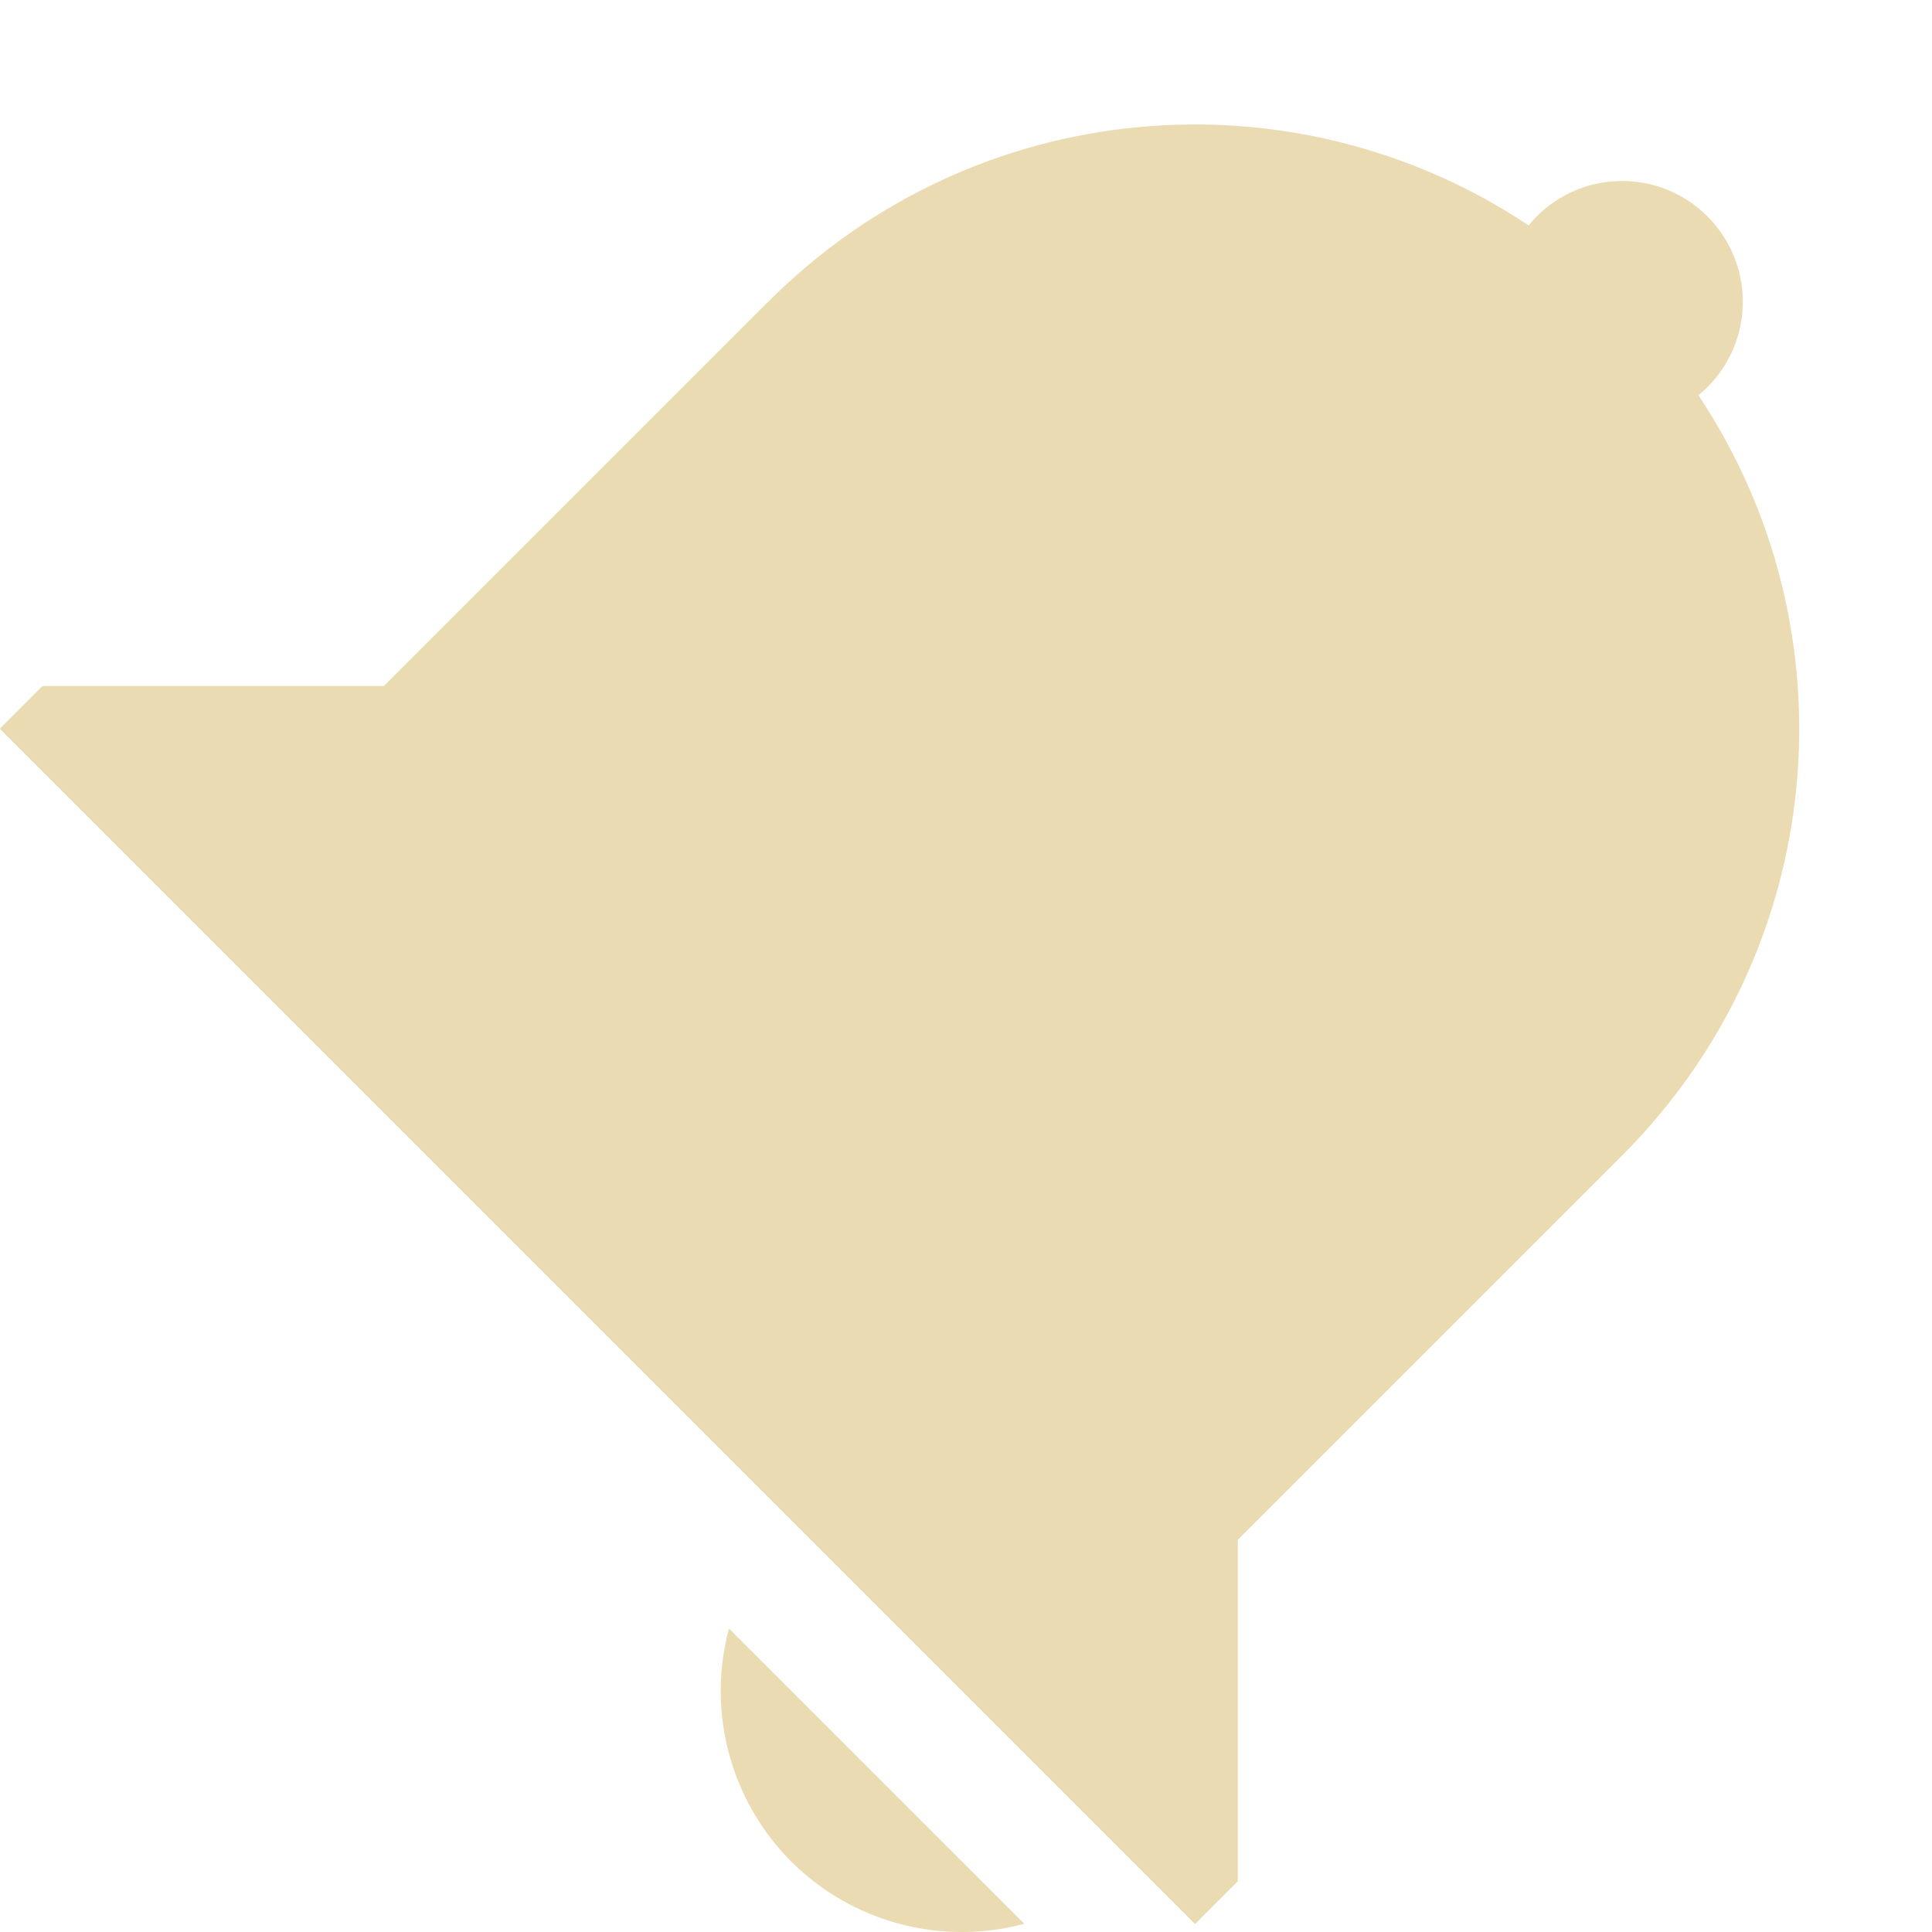
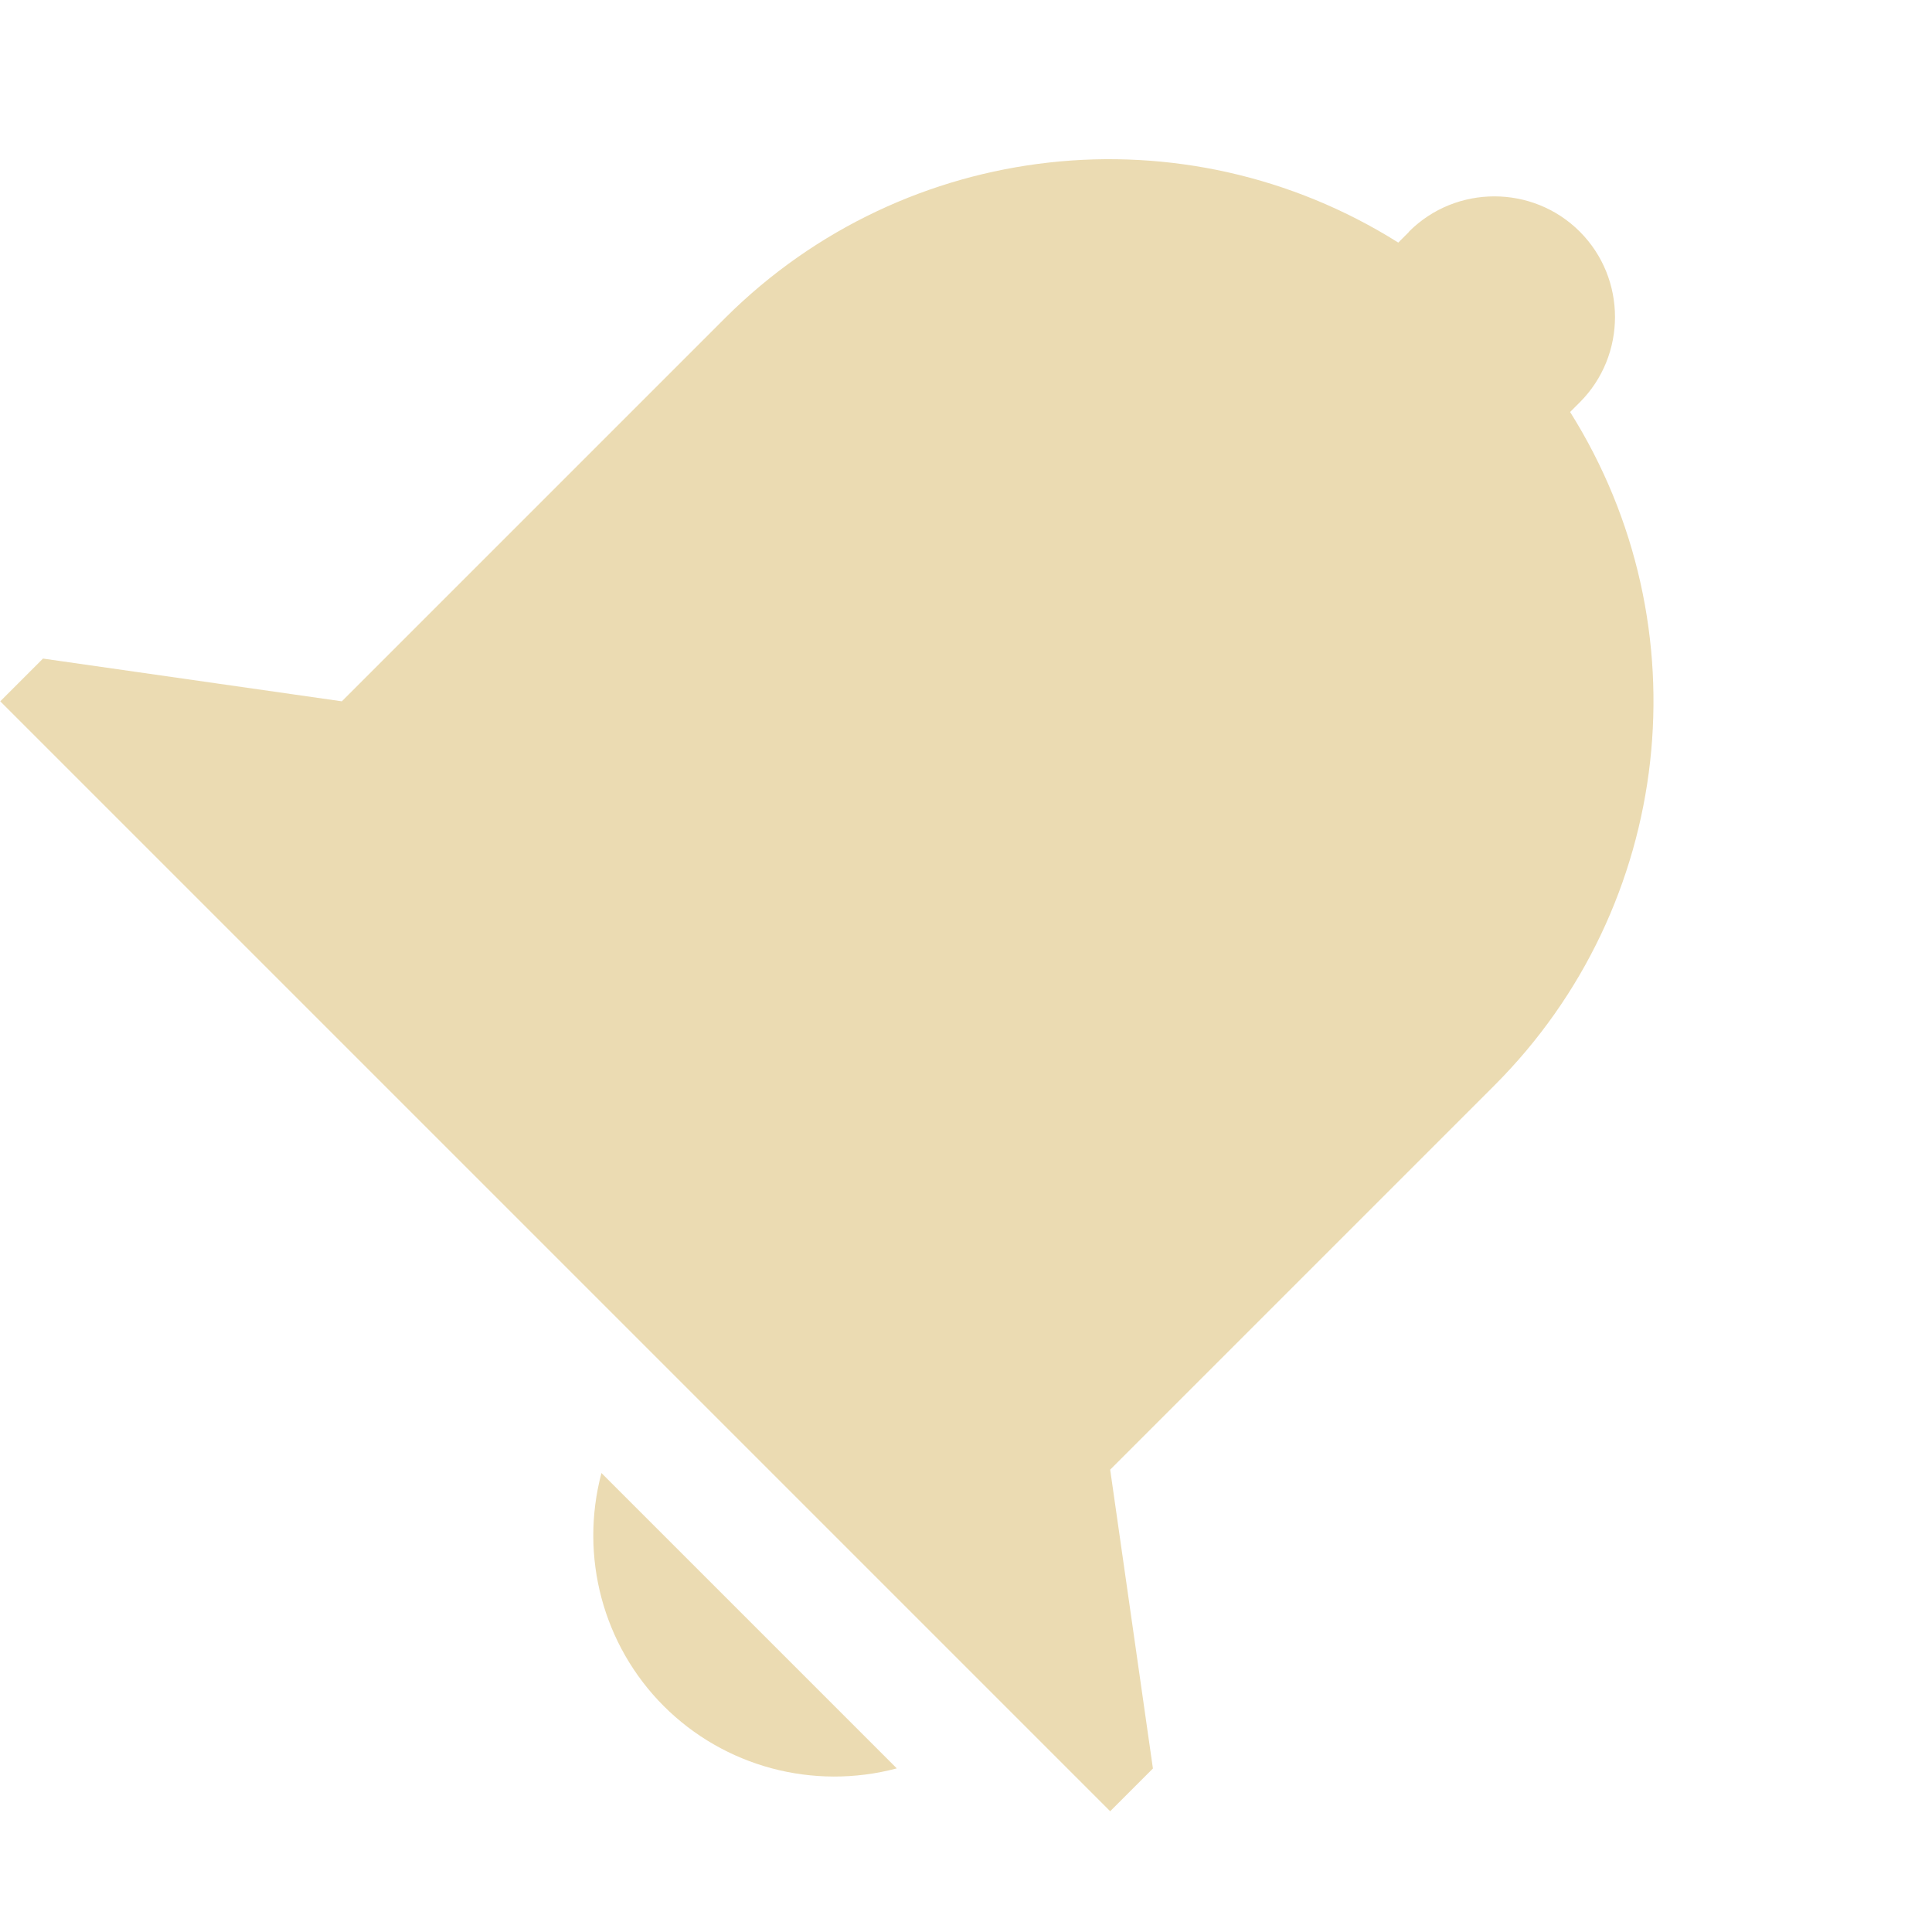
<svg xmlns="http://www.w3.org/2000/svg" width="16" height="16" version="1.1">
  <defs>
    <style id="current-color-scheme" type="text/css">.ColorScheme-Text { color:#ebdbb2; } .ColorScheme-Highlight { color:#458588; } .ColorScheme-NeutralText { color:#fe8019; } .ColorScheme-PositiveText { color:#689d6a; } .ColorScheme-NegativeText { color:#fb4934; }</style>
  </defs>
-   <path class="ColorScheme-Text" d="m14.14 1.792c0.391 0.391 0.391 1.024 0 1.414-0.024 0.024-0.048 0.046-0.075 0.066 1.295 1.944 1.085 4.58-0.632 6.298l-3.182 3.182v2.828l-0.354 0.354-9.899-9.899 0.354-0.354h2.828l3.182-3.182c1.718-1.718 4.354-1.928 6.298-0.632 0.021-0.026 0.043-0.051 0.066-0.075 0.391-0.391 1.024-0.391 1.414 0zm-5.657 14.14c-0.69 0.185-1.425-0.012-1.931-0.516-0.503-0.505-0.7-1.24-0.515-1.929z" fill="currentColor" />
+   <path class="ColorScheme-Text" d="m11.67 1.919-0.09 0.09c-1.773-1.115-4.081-0.859-5.567 0.617l-3.182 3.182-2.475-0.354-0.354 0.354 9.192 9.192 0.354-0.354-0.354-2.475 3.182-3.182c1.485-1.485 1.744-3.799 0.627-5.577l0.08-0.08c0.389-0.389 0.389-1.025-1.41e-4 -1.414s-1.025-0.389-1.414 0zm-6.689 10.28c-0.184 0.693 0.014 1.428 0.516 1.93 0.502 0.502 1.237 0.7 1.93 0.516z" fill="currentColor" />
</svg>
